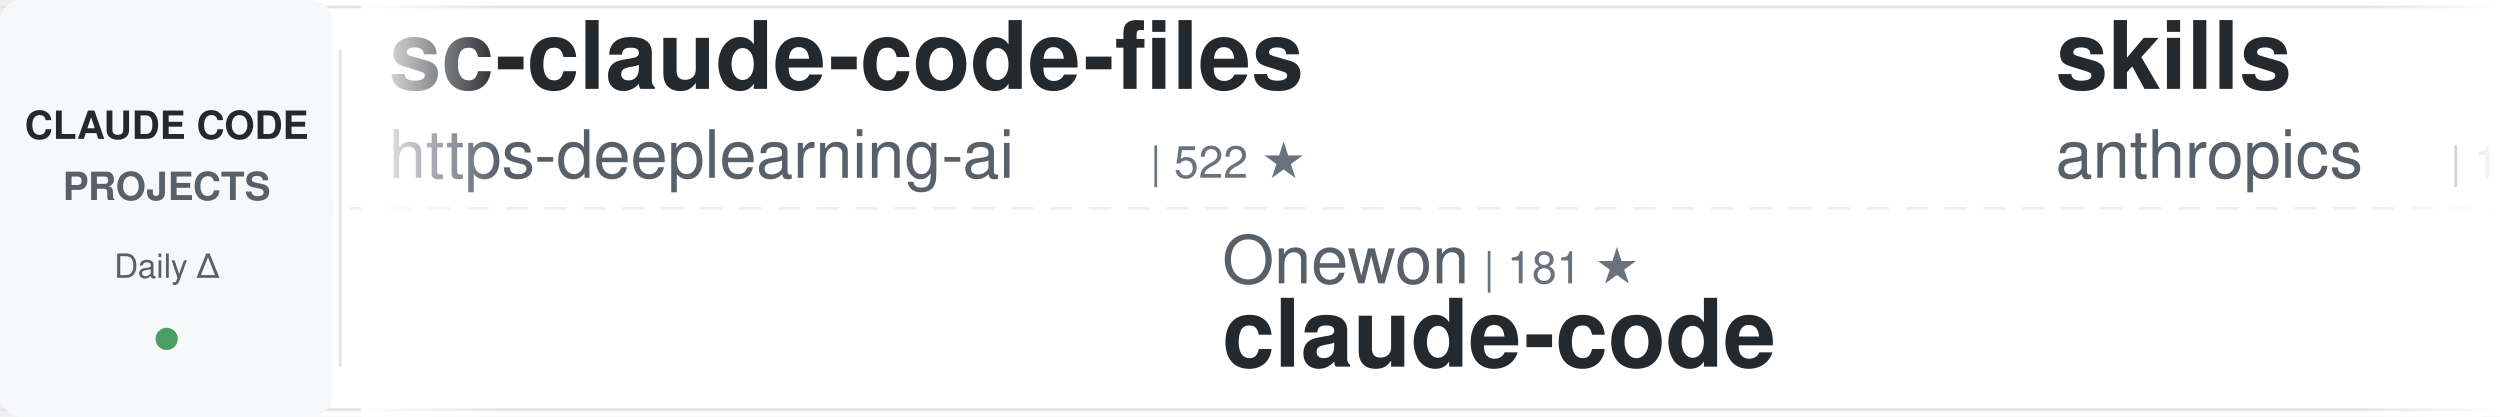
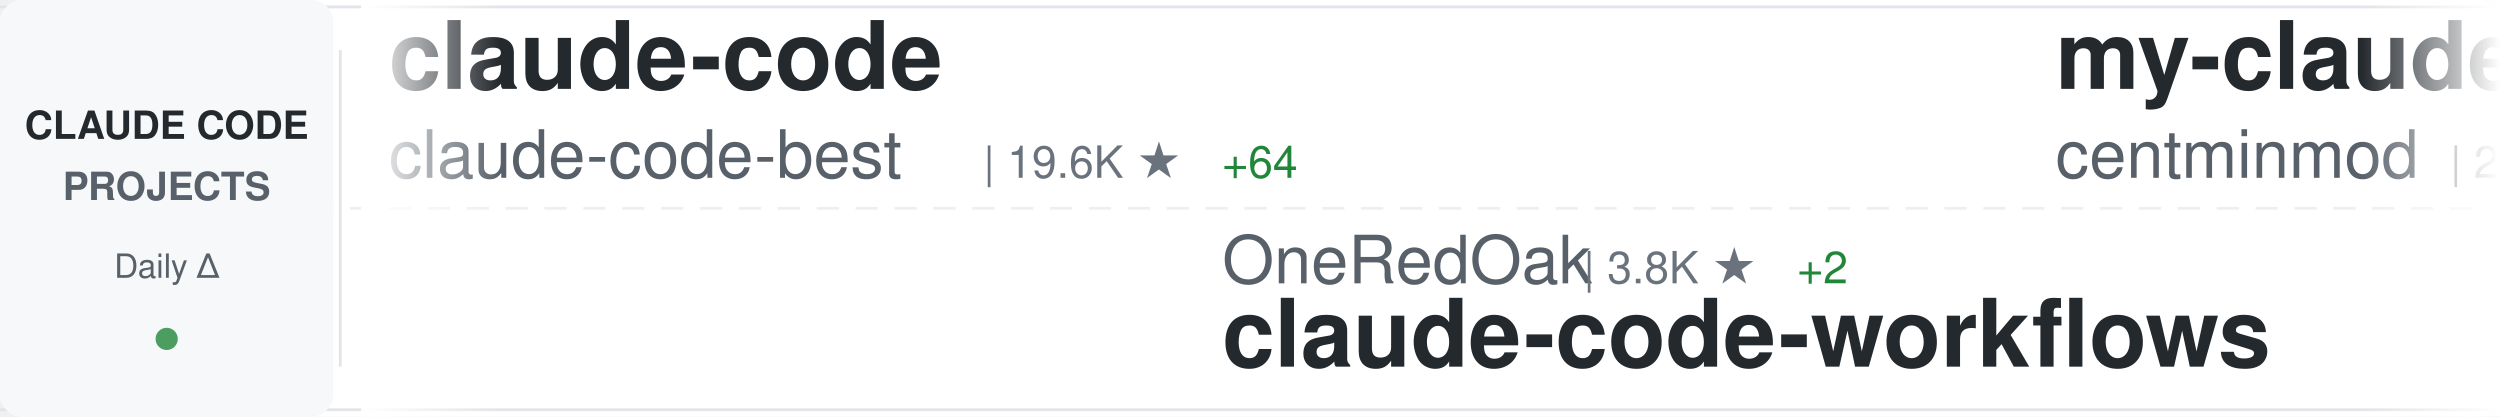
<svg xmlns="http://www.w3.org/2000/svg" width="900" height="150">
  <defs>
    <linearGradient id="awesomeLeftFade" x1="0%" y1="0%" x2="100%" y2="0%">
      <stop offset="0%" style="stop-color:#ffffff;stop-opacity:1" />
      <stop offset="100%" style="stop-color:#ffffff;stop-opacity:0" />
    </linearGradient>
    <linearGradient id="awesomeRightFade" x1="0%" y1="0%" x2="100%" y2="0%">
      <stop offset="0%" style="stop-color:#ffffff;stop-opacity:0" />
      <stop offset="100%" style="stop-color:#ffffff;stop-opacity:1" />
    </linearGradient>
  </defs>
  <rect width="900" height="150" fill="#ffffff" rx="8" />
  <rect x="0" y="2" width="900" height="1" fill="#e1e4e8" />
  <rect x="0" y="147" width="900" height="1" fill="#e1e4e8" />
  <line x1="0" y1="75" x2="900" y2="75" stroke="#e1e4e8" stroke-width="1" stroke-dasharray="8 6" opacity="0.6" />
  <rect x="0" y="0" width="120" height="150" fill="#f6f8fa" rx="8" />
  <text x="60" y="50" font-family="-apple-system, BlinkMacSystemFont, 'Segoe UI', Helvetica, Arial, sans-serif" font-size="14" font-weight="600" fill="#24292e" text-anchor="middle">CLAUDE CODE</text>
  <text x="60" y="72" font-family="-apple-system, BlinkMacSystemFont, 'Segoe UI', Helvetica, Arial, sans-serif" font-size="14" font-weight="600" fill="#586069" text-anchor="middle">PROJECTS</text>
  <text x="60" y="100" font-family="-apple-system, BlinkMacSystemFont, 'Segoe UI', Helvetica, Arial, sans-serif" font-size="12" font-weight="500" fill="#586069" text-anchor="middle">Daily Δ</text>
  <circle cx="60" cy="122" r="4" fill="#22863a" opacity="0.8" />
  <rect x="122" y="18" width="1" height="114" fill="#e1e4e8" />
  <clipPath id="awesomeTickerClip">
    <rect x="130" y="0" width="770" height="150" />
  </clipPath>
  <g clip-path="url(#awesomeTickerClip)">
    <g id="awesomeTickerItems">
      <animateTransform attributeName="transform" attributeType="XML" type="translate" from="0 0" to="-3000 0" dur="54s" repeatCount="indefinite" />
      <g transform="translate(0, 0)">
-         <text x="140" y="32" font-family="-apple-system, BlinkMacSystemFont, 'Segoe UI', Helvetica, Arial, sans-serif" font-size="34" font-weight="600" fill="#24292e">sc-claude-code-files</text>
-         <text x="140" y="64" font-family="-apple-system, BlinkMacSystemFont, 'Segoe UI', Helvetica, Arial, sans-serif" font-size="24" font-weight="400" fill="#586069">https-deeplearning-ai</text>
-         <text x="414" y="64" font-family="-apple-system, BlinkMacSystemFont, 'Segoe UI', Helvetica, Arial, sans-serif" font-size="16" font-weight="500" fill="#6a737d">| 522 ★</text>
+         <text x="140" y="32" font-family="-apple-system, BlinkMacSystemFont, 'Segoe UI', Helvetica, Arial, sans-serif" font-size="34" font-weight="600" fill="#24292e">claude-code</text>
+         <text x="140" y="64" font-family="-apple-system, BlinkMacSystemFont, 'Segoe UI', Helvetica, Arial, sans-serif" font-size="24" font-weight="400" fill="#586069">claude-code-best</text>
+         <text x="354" y="64" font-family="-apple-system, BlinkMacSystemFont, 'Segoe UI', Helvetica, Arial, sans-serif" font-size="16" font-weight="500" fill="#6a737d">| 19.6K ★</text>
+         <text x="440" y="64" font-family="-apple-system, BlinkMacSystemFont, 'Segoe UI', Helvetica, Arial, sans-serif" font-size="16" font-weight="500" fill="#22863a"> +64</text>
      </g>
      <g transform="translate(300, 0)">
-         <text x="140" y="102" font-family="-apple-system, BlinkMacSystemFont, 'Segoe UI', Helvetica, Arial, sans-serif" font-size="24" font-weight="400" fill="#586069">Onewon</text>
-         <text x="234" y="102" font-family="-apple-system, BlinkMacSystemFont, 'Segoe UI', Helvetica, Arial, sans-serif" font-size="16" font-weight="500" fill="#6a737d">| 181 ★</text>
+         <text x="140" y="102" font-family="-apple-system, BlinkMacSystemFont, 'Segoe UI', Helvetica, Arial, sans-serif" font-size="24" font-weight="400" fill="#586069">OneRedOak</text>
+         <text x="270" y="102" font-family="-apple-system, BlinkMacSystemFont, 'Segoe UI', Helvetica, Arial, sans-serif" font-size="16" font-weight="500" fill="#6a737d">| 3.8K ★</text>
+         <text x="347" y="102" font-family="-apple-system, BlinkMacSystemFont, 'Segoe UI', Helvetica, Arial, sans-serif" font-size="16" font-weight="500" fill="#22863a"> +2</text>
+         <text x="140" y="132" font-family="-apple-system, BlinkMacSystemFont, 'Segoe UI', Helvetica, Arial, sans-serif" font-size="34" font-weight="600" fill="#24292e">claude-code-workflows</text>
+       </g>
+       <g transform="translate(600, 0)">
+         <text x="140" y="32" font-family="-apple-system, BlinkMacSystemFont, 'Segoe UI', Helvetica, Arial, sans-serif" font-size="34" font-weight="600" fill="#24292e">my-claude-code-setup</text>
+         <text x="140" y="64" font-family="-apple-system, BlinkMacSystemFont, 'Segoe UI', Helvetica, Arial, sans-serif" font-size="24" font-weight="400" fill="#586069">centminmod</text>
+         <text x="282" y="64" font-family="-apple-system, BlinkMacSystemFont, 'Segoe UI', Helvetica, Arial, sans-serif" font-size="16" font-weight="500" fill="#6a737d">| 2.4K ★</text>
+         <text x="359" y="64" font-family="-apple-system, BlinkMacSystemFont, 'Segoe UI', Helvetica, Arial, sans-serif" font-size="16" font-weight="500" fill="#22863a"> +4</text>
+       </g>
+       <g transform="translate(900, 0)">
+         <text x="140" y="102" font-family="-apple-system, BlinkMacSystemFont, 'Segoe UI', Helvetica, Arial, sans-serif" font-size="24" font-weight="400" fill="#586069">nicedreamzapp</text>
+         <text x="318" y="102" font-family="-apple-system, BlinkMacSystemFont, 'Segoe UI', Helvetica, Arial, sans-serif" font-size="16" font-weight="500" fill="#6a737d">| 2.7K ★</text>
+         <text x="395" y="102" font-family="-apple-system, BlinkMacSystemFont, 'Segoe UI', Helvetica, Arial, sans-serif" font-size="16" font-weight="500" fill="#22863a"> +2</text>
+         <text x="140" y="132" font-family="-apple-system, BlinkMacSystemFont, 'Segoe UI', Helvetica, Arial, sans-serif" font-size="34" font-weight="600" fill="#24292e">claude-code-local</text>
+       </g>
+       <g transform="translate(1200, 0)">
+         <text x="140" y="32" font-family="-apple-system, BlinkMacSystemFont, 'Segoe UI', Helvetica, Arial, sans-serif" font-size="34" font-weight="600" fill="#24292e">claude-code-guide</text>
+         <text x="140" y="64" font-family="-apple-system, BlinkMacSystemFont, 'Segoe UI', Helvetica, Arial, sans-serif" font-size="24" font-weight="400" fill="#586069">Cranot</text>
+         <text x="234" y="64" font-family="-apple-system, BlinkMacSystemFont, 'Segoe UI', Helvetica, Arial, sans-serif" font-size="16" font-weight="500" fill="#6a737d">| 2.8K ★</text>
+         <text x="311" y="64" font-family="-apple-system, BlinkMacSystemFont, 'Segoe UI', Helvetica, Arial, sans-serif" font-size="16" font-weight="500" fill="#22863a"> +1</text>
+       </g>
+       <g transform="translate(1500, 0)">
+         <text x="140" y="102" font-family="-apple-system, BlinkMacSystemFont, 'Segoe UI', Helvetica, Arial, sans-serif" font-size="24" font-weight="400" fill="#586069">Yeachan-Heo</text>
+         <text x="294" y="102" font-family="-apple-system, BlinkMacSystemFont, 'Segoe UI', Helvetica, Arial, sans-serif" font-size="16" font-weight="500" fill="#6a737d">| 36.0K ★</text>
+         <text x="380" y="102" font-family="-apple-system, BlinkMacSystemFont, 'Segoe UI', Helvetica, Arial, sans-serif" font-size="16" font-weight="500" fill="#22863a"> +77</text>
+         <text x="140" y="132" font-family="-apple-system, BlinkMacSystemFont, 'Segoe UI', Helvetica, Arial, sans-serif" font-size="34" font-weight="600" fill="#24292e">oh-my-claudecode</text>
+       </g>
+       <g transform="translate(1800, 0)">
+         <text x="140" y="32" font-family="-apple-system, BlinkMacSystemFont, 'Segoe UI', Helvetica, Arial, sans-serif" font-size="34" font-weight="600" fill="#24292e">claude-code-templates</text>
+         <text x="140" y="64" font-family="-apple-system, BlinkMacSystemFont, 'Segoe UI', Helvetica, Arial, sans-serif" font-size="24" font-weight="400" fill="#586069">davila7</text>
+         <text x="246" y="64" font-family="-apple-system, BlinkMacSystemFont, 'Segoe UI', Helvetica, Arial, sans-serif" font-size="16" font-weight="500" fill="#6a737d">| 27.8K ★</text>
+         <text x="332" y="64" font-family="-apple-system, BlinkMacSystemFont, 'Segoe UI', Helvetica, Arial, sans-serif" font-size="16" font-weight="500" fill="#22863a"> +20</text>
+       </g>
+       <g transform="translate(2100, 0)">
+         <text x="140" y="102" font-family="-apple-system, BlinkMacSystemFont, 'Segoe UI', Helvetica, Arial, sans-serif" font-size="24" font-weight="400" fill="#586069">xorespesp</text>
+         <text x="270" y="102" font-family="-apple-system, BlinkMacSystemFont, 'Segoe UI', Helvetica, Arial, sans-serif" font-size="16" font-weight="500" fill="#6a737d">| 226 ★</text>
        <text x="140" y="132" font-family="-apple-system, BlinkMacSystemFont, 'Segoe UI', Helvetica, Arial, sans-serif" font-size="34" font-weight="600" fill="#24292e">claude-code</text>
      </g>
-       <g transform="translate(600, 0)">
-         <text x="140" y="32" font-family="-apple-system, BlinkMacSystemFont, 'Segoe UI', Helvetica, Arial, sans-serif" font-size="34" font-weight="600" fill="#24292e">skills</text>
-         <text x="140" y="64" font-family="-apple-system, BlinkMacSystemFont, 'Segoe UI', Helvetica, Arial, sans-serif" font-size="24" font-weight="400" fill="#586069">anthropics</text>
-         <text x="282" y="64" font-family="-apple-system, BlinkMacSystemFont, 'Segoe UI', Helvetica, Arial, sans-serif" font-size="16" font-weight="500" fill="#6a737d">| 147.5K ★</text>
-         <text x="377" y="64" font-family="-apple-system, BlinkMacSystemFont, 'Segoe UI', Helvetica, Arial, sans-serif" font-size="16" font-weight="500" fill="#22863a"> +319</text>
-       </g>
-       <g transform="translate(900, 0)">
-         <text x="140" y="102" font-family="-apple-system, BlinkMacSystemFont, 'Segoe UI', Helvetica, Arial, sans-serif" font-size="24" font-weight="400" fill="#586069">jqueryscript</text>
-         <text x="306" y="102" font-family="-apple-system, BlinkMacSystemFont, 'Segoe UI', Helvetica, Arial, sans-serif" font-size="16" font-weight="500" fill="#6a737d">| 412 ★</text>
-         <text x="374" y="102" font-family="-apple-system, BlinkMacSystemFont, 'Segoe UI', Helvetica, Arial, sans-serif" font-size="16" font-weight="500" fill="#22863a"> +4</text>
-         <text x="140" y="132" font-family="-apple-system, BlinkMacSystemFont, 'Segoe UI', Helvetica, Arial, sans-serif" font-size="34" font-weight="600" fill="#24292e">awesome-claude-code</text>
-       </g>
-       <g transform="translate(1200, 0)">
-         <text x="140" y="32" font-family="-apple-system, BlinkMacSystemFont, 'Segoe UI', Helvetica, Arial, sans-serif" font-size="34" font-weight="600" fill="#24292e">claude-code-tips</text>
-         <text x="140" y="64" font-family="-apple-system, BlinkMacSystemFont, 'Segoe UI', Helvetica, Arial, sans-serif" font-size="24" font-weight="400" fill="#586069">ykdojo</text>
-         <text x="234" y="64" font-family="-apple-system, BlinkMacSystemFont, 'Segoe UI', Helvetica, Arial, sans-serif" font-size="16" font-weight="500" fill="#6a737d">| 8.6K ★</text>
-         <text x="311" y="64" font-family="-apple-system, BlinkMacSystemFont, 'Segoe UI', Helvetica, Arial, sans-serif" font-size="16" font-weight="500" fill="#22863a"> +8</text>
-       </g>
-       <g transform="translate(1500, 0)">
-         <text x="140" y="102" font-family="-apple-system, BlinkMacSystemFont, 'Segoe UI', Helvetica, Arial, sans-serif" font-size="24" font-weight="400" fill="#586069">Alishahryar1</text>
-         <text x="306" y="102" font-family="-apple-system, BlinkMacSystemFont, 'Segoe UI', Helvetica, Arial, sans-serif" font-size="16" font-weight="500" fill="#6a737d">| 33.0K ★</text>
-         <text x="392" y="102" font-family="-apple-system, BlinkMacSystemFont, 'Segoe UI', Helvetica, Arial, sans-serif" font-size="16" font-weight="500" fill="#22863a"> +229</text>
-         <text x="140" y="132" font-family="-apple-system, BlinkMacSystemFont, 'Segoe UI', Helvetica, Arial, sans-serif" font-size="34" font-weight="600" fill="#24292e">free-claude-code</text>
-       </g>
-       <g transform="translate(1800, 0)">
-         <text x="140" y="32" font-family="-apple-system, BlinkMacSystemFont, 'Segoe UI', Helvetica, Arial, sans-serif" font-size="34" font-weight="600" fill="#24292e">collection-claude-code-s...</text>
-         <text x="140" y="64" font-family="-apple-system, BlinkMacSystemFont, 'Segoe UI', Helvetica, Arial, sans-serif" font-size="24" font-weight="400" fill="#586069">chauncygu</text>
-         <text x="270" y="64" font-family="-apple-system, BlinkMacSystemFont, 'Segoe UI', Helvetica, Arial, sans-serif" font-size="16" font-weight="500" fill="#6a737d">| 2.6K ★</text>
-         <text x="347" y="64" font-family="-apple-system, BlinkMacSystemFont, 'Segoe UI', Helvetica, Arial, sans-serif" font-size="16" font-weight="500" fill="#22863a"> +8</text>
-       </g>
-       <g transform="translate(2100, 0)">
-         <text x="140" y="102" font-family="-apple-system, BlinkMacSystemFont, 'Segoe UI', Helvetica, Arial, sans-serif" font-size="24" font-weight="400" fill="#586069">SeemSeam</text>
-         <text x="258" y="102" font-family="-apple-system, BlinkMacSystemFont, 'Segoe UI', Helvetica, Arial, sans-serif" font-size="16" font-weight="500" fill="#6a737d">| 2.9K ★</text>
-         <text x="335" y="102" font-family="-apple-system, BlinkMacSystemFont, 'Segoe UI', Helvetica, Arial, sans-serif" font-size="16" font-weight="500" fill="#22863a"> +9</text>
-         <text x="140" y="132" font-family="-apple-system, BlinkMacSystemFont, 'Segoe UI', Helvetica, Arial, sans-serif" font-size="34" font-weight="600" fill="#24292e">claude_codex_bridge</text>
-       </g>
      <g transform="translate(2400, 0)">
-         <text x="140" y="32" font-family="-apple-system, BlinkMacSystemFont, 'Segoe UI', Helvetica, Arial, sans-serif" font-size="34" font-weight="600" fill="#24292e">claude-code-spec-workflo...</text>
-         <text x="140" y="64" font-family="-apple-system, BlinkMacSystemFont, 'Segoe UI', Helvetica, Arial, sans-serif" font-size="24" font-weight="400" fill="#586069">Pimzino</text>
-         <text x="246" y="64" font-family="-apple-system, BlinkMacSystemFont, 'Segoe UI', Helvetica, Arial, sans-serif" font-size="16" font-weight="500" fill="#6a737d">| 3.8K ★</text>
+         <text x="140" y="32" font-family="-apple-system, BlinkMacSystemFont, 'Segoe UI', Helvetica, Arial, sans-serif" font-size="34" font-weight="600" fill="#24292e">claude-coder</text>
+         <text x="140" y="64" font-family="-apple-system, BlinkMacSystemFont, 'Segoe UI', Helvetica, Arial, sans-serif" font-size="24" font-weight="400" fill="#586069">kodu-ai</text>
+         <text x="246" y="64" font-family="-apple-system, BlinkMacSystemFont, 'Segoe UI', Helvetica, Arial, sans-serif" font-size="16" font-weight="500" fill="#6a737d">| 5.3K ★</text>
      </g>
      <g transform="translate(2700, 0)">
-         <text x="140" y="102" font-family="-apple-system, BlinkMacSystemFont, 'Segoe UI', Helvetica, Arial, sans-serif" font-size="24" font-weight="400" fill="#586069">diet103</text>
-         <text x="246" y="102" font-family="-apple-system, BlinkMacSystemFont, 'Segoe UI', Helvetica, Arial, sans-serif" font-size="16" font-weight="500" fill="#6a737d">| 9.7K ★</text>
-         <text x="323" y="102" font-family="-apple-system, BlinkMacSystemFont, 'Segoe UI', Helvetica, Arial, sans-serif" font-size="16" font-weight="500" fill="#22863a"> +1</text>
-         <text x="140" y="132" font-family="-apple-system, BlinkMacSystemFont, 'Segoe UI', Helvetica, Arial, sans-serif" font-size="34" font-weight="600" fill="#24292e">claude-code-infrastructu...</text>
+         <text x="140" y="102" font-family="-apple-system, BlinkMacSystemFont, 'Segoe UI', Helvetica, Arial, sans-serif" font-size="24" font-weight="400" fill="#586069">Windy3f3f3f3f</text>
+         <text x="318" y="102" font-family="-apple-system, BlinkMacSystemFont, 'Segoe UI', Helvetica, Arial, sans-serif" font-size="16" font-weight="500" fill="#6a737d">| 2.6K ★</text>
+         <text x="395" y="102" font-family="-apple-system, BlinkMacSystemFont, 'Segoe UI', Helvetica, Arial, sans-serif" font-size="16" font-weight="500" fill="#22863a"> +10</text>
+         <text x="140" y="132" font-family="-apple-system, BlinkMacSystemFont, 'Segoe UI', Helvetica, Arial, sans-serif" font-size="34" font-weight="600" fill="#24292e">how-claude-code-works</text>
      </g>
      <g transform="translate(3000, 0)">
-         <text x="140" y="32" font-family="-apple-system, BlinkMacSystemFont, 'Segoe UI', Helvetica, Arial, sans-serif" font-size="34" font-weight="600" fill="#24292e">sc-claude-code-files</text>
-         <text x="140" y="64" font-family="-apple-system, BlinkMacSystemFont, 'Segoe UI', Helvetica, Arial, sans-serif" font-size="24" font-weight="400" fill="#586069">https-deeplearning-ai</text>
-         <text x="414" y="64" font-family="-apple-system, BlinkMacSystemFont, 'Segoe UI', Helvetica, Arial, sans-serif" font-size="16" font-weight="500" fill="#6a737d">| 522 ★</text>
+         <text x="140" y="32" font-family="-apple-system, BlinkMacSystemFont, 'Segoe UI', Helvetica, Arial, sans-serif" font-size="34" font-weight="600" fill="#24292e">claude-code</text>
+         <text x="140" y="64" font-family="-apple-system, BlinkMacSystemFont, 'Segoe UI', Helvetica, Arial, sans-serif" font-size="24" font-weight="400" fill="#586069">claude-code-best</text>
+         <text x="354" y="64" font-family="-apple-system, BlinkMacSystemFont, 'Segoe UI', Helvetica, Arial, sans-serif" font-size="16" font-weight="500" fill="#6a737d">| 19.6K ★</text>
+         <text x="440" y="64" font-family="-apple-system, BlinkMacSystemFont, 'Segoe UI', Helvetica, Arial, sans-serif" font-size="16" font-weight="500" fill="#22863a"> +64</text>
      </g>
      <g transform="translate(3300, 0)">
-         <text x="140" y="102" font-family="-apple-system, BlinkMacSystemFont, 'Segoe UI', Helvetica, Arial, sans-serif" font-size="24" font-weight="400" fill="#586069">Onewon</text>
-         <text x="234" y="102" font-family="-apple-system, BlinkMacSystemFont, 'Segoe UI', Helvetica, Arial, sans-serif" font-size="16" font-weight="500" fill="#6a737d">| 181 ★</text>
-         <text x="140" y="132" font-family="-apple-system, BlinkMacSystemFont, 'Segoe UI', Helvetica, Arial, sans-serif" font-size="34" font-weight="600" fill="#24292e">claude-code</text>
+         <text x="140" y="102" font-family="-apple-system, BlinkMacSystemFont, 'Segoe UI', Helvetica, Arial, sans-serif" font-size="24" font-weight="400" fill="#586069">OneRedOak</text>
+         <text x="270" y="102" font-family="-apple-system, BlinkMacSystemFont, 'Segoe UI', Helvetica, Arial, sans-serif" font-size="16" font-weight="500" fill="#6a737d">| 3.8K ★</text>
+         <text x="347" y="102" font-family="-apple-system, BlinkMacSystemFont, 'Segoe UI', Helvetica, Arial, sans-serif" font-size="16" font-weight="500" fill="#22863a"> +2</text>
+         <text x="140" y="132" font-family="-apple-system, BlinkMacSystemFont, 'Segoe UI', Helvetica, Arial, sans-serif" font-size="34" font-weight="600" fill="#24292e">claude-code-workflows</text>
      </g>
      <g transform="translate(3600, 0)">
-         <text x="140" y="32" font-family="-apple-system, BlinkMacSystemFont, 'Segoe UI', Helvetica, Arial, sans-serif" font-size="34" font-weight="600" fill="#24292e">skills</text>
-         <text x="140" y="64" font-family="-apple-system, BlinkMacSystemFont, 'Segoe UI', Helvetica, Arial, sans-serif" font-size="24" font-weight="400" fill="#586069">anthropics</text>
-         <text x="282" y="64" font-family="-apple-system, BlinkMacSystemFont, 'Segoe UI', Helvetica, Arial, sans-serif" font-size="16" font-weight="500" fill="#6a737d">| 147.5K ★</text>
-         <text x="377" y="64" font-family="-apple-system, BlinkMacSystemFont, 'Segoe UI', Helvetica, Arial, sans-serif" font-size="16" font-weight="500" fill="#22863a"> +319</text>
+         <text x="140" y="32" font-family="-apple-system, BlinkMacSystemFont, 'Segoe UI', Helvetica, Arial, sans-serif" font-size="34" font-weight="600" fill="#24292e">my-claude-code-setup</text>
+         <text x="140" y="64" font-family="-apple-system, BlinkMacSystemFont, 'Segoe UI', Helvetica, Arial, sans-serif" font-size="24" font-weight="400" fill="#586069">centminmod</text>
+         <text x="282" y="64" font-family="-apple-system, BlinkMacSystemFont, 'Segoe UI', Helvetica, Arial, sans-serif" font-size="16" font-weight="500" fill="#6a737d">| 2.4K ★</text>
+         <text x="359" y="64" font-family="-apple-system, BlinkMacSystemFont, 'Segoe UI', Helvetica, Arial, sans-serif" font-size="16" font-weight="500" fill="#22863a"> +4</text>
      </g>
      <g transform="translate(3900, 0)">
-         <text x="140" y="102" font-family="-apple-system, BlinkMacSystemFont, 'Segoe UI', Helvetica, Arial, sans-serif" font-size="24" font-weight="400" fill="#586069">jqueryscript</text>
-         <text x="306" y="102" font-family="-apple-system, BlinkMacSystemFont, 'Segoe UI', Helvetica, Arial, sans-serif" font-size="16" font-weight="500" fill="#6a737d">| 412 ★</text>
-         <text x="374" y="102" font-family="-apple-system, BlinkMacSystemFont, 'Segoe UI', Helvetica, Arial, sans-serif" font-size="16" font-weight="500" fill="#22863a"> +4</text>
-         <text x="140" y="132" font-family="-apple-system, BlinkMacSystemFont, 'Segoe UI', Helvetica, Arial, sans-serif" font-size="34" font-weight="600" fill="#24292e">awesome-claude-code</text>
+         <text x="140" y="102" font-family="-apple-system, BlinkMacSystemFont, 'Segoe UI', Helvetica, Arial, sans-serif" font-size="24" font-weight="400" fill="#586069">nicedreamzapp</text>
+         <text x="318" y="102" font-family="-apple-system, BlinkMacSystemFont, 'Segoe UI', Helvetica, Arial, sans-serif" font-size="16" font-weight="500" fill="#6a737d">| 2.7K ★</text>
+         <text x="395" y="102" font-family="-apple-system, BlinkMacSystemFont, 'Segoe UI', Helvetica, Arial, sans-serif" font-size="16" font-weight="500" fill="#22863a"> +2</text>
+         <text x="140" y="132" font-family="-apple-system, BlinkMacSystemFont, 'Segoe UI', Helvetica, Arial, sans-serif" font-size="34" font-weight="600" fill="#24292e">claude-code-local</text>
      </g>
    </g>
  </g>
  <rect x="130" y="0" width="50" height="150" fill="url(#awesomeLeftFade)" />
  <rect x="850" y="0" width="50" height="150" fill="url(#awesomeRightFade)" />
</svg>
